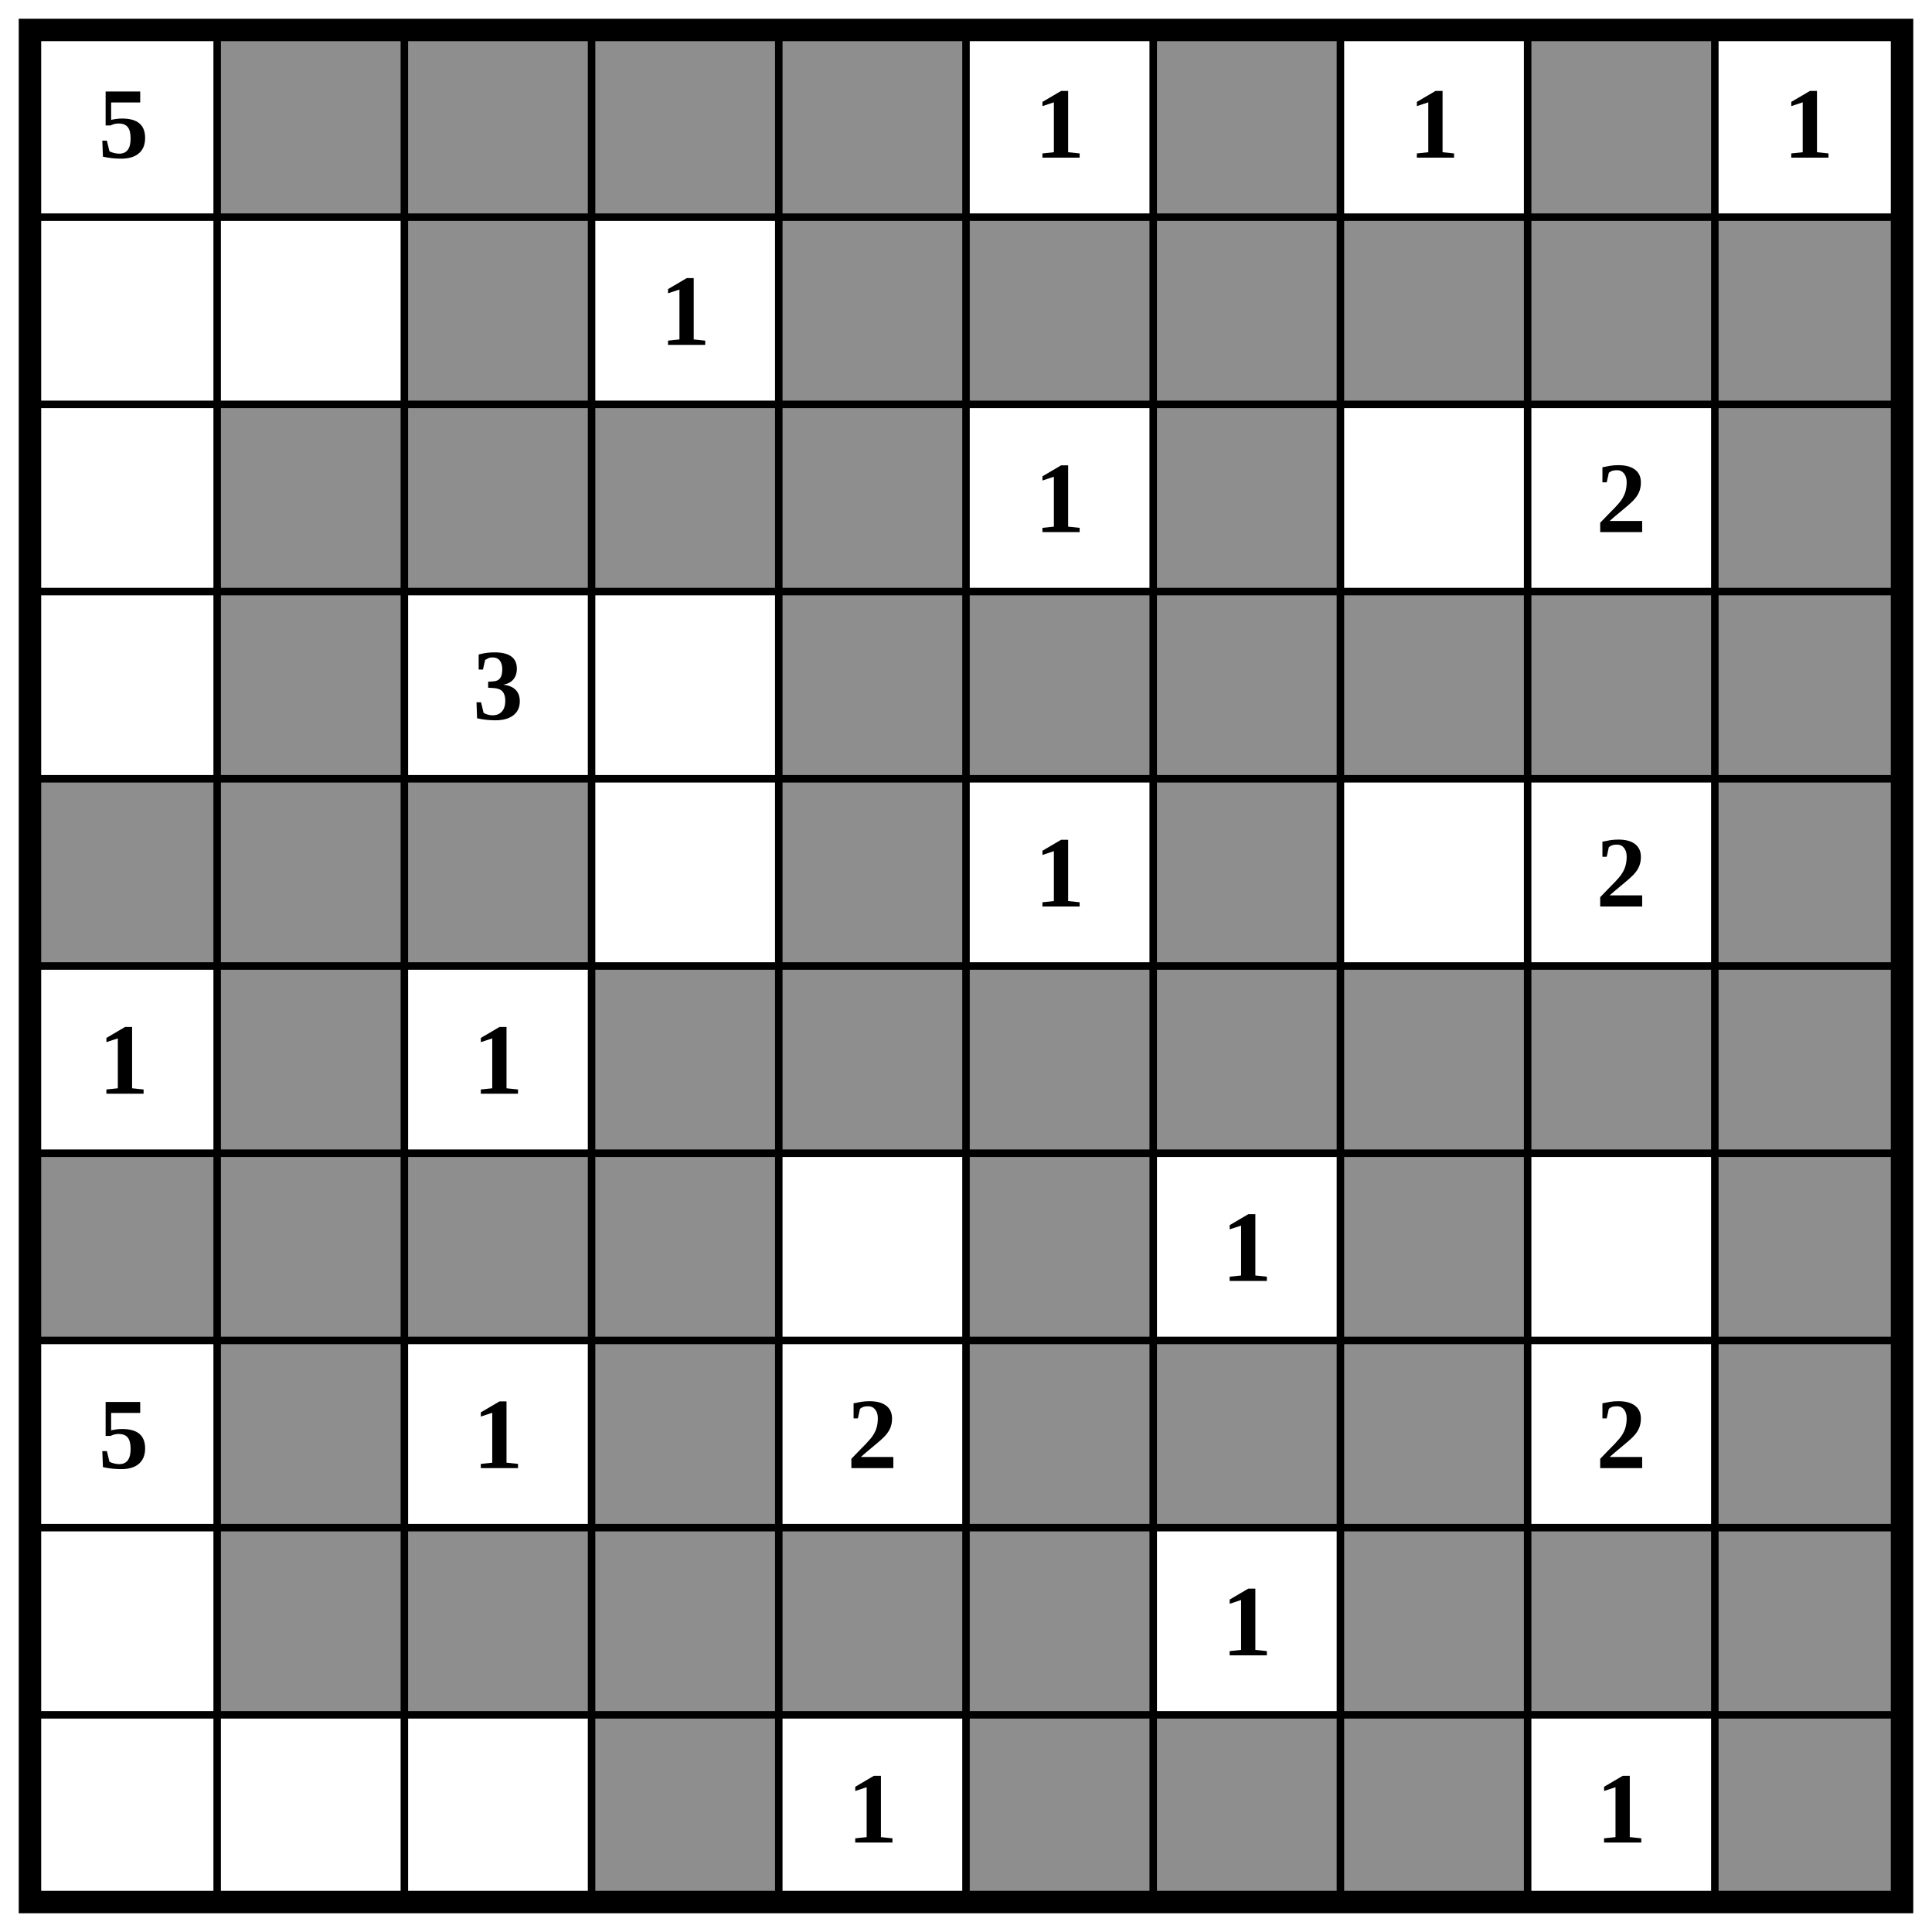
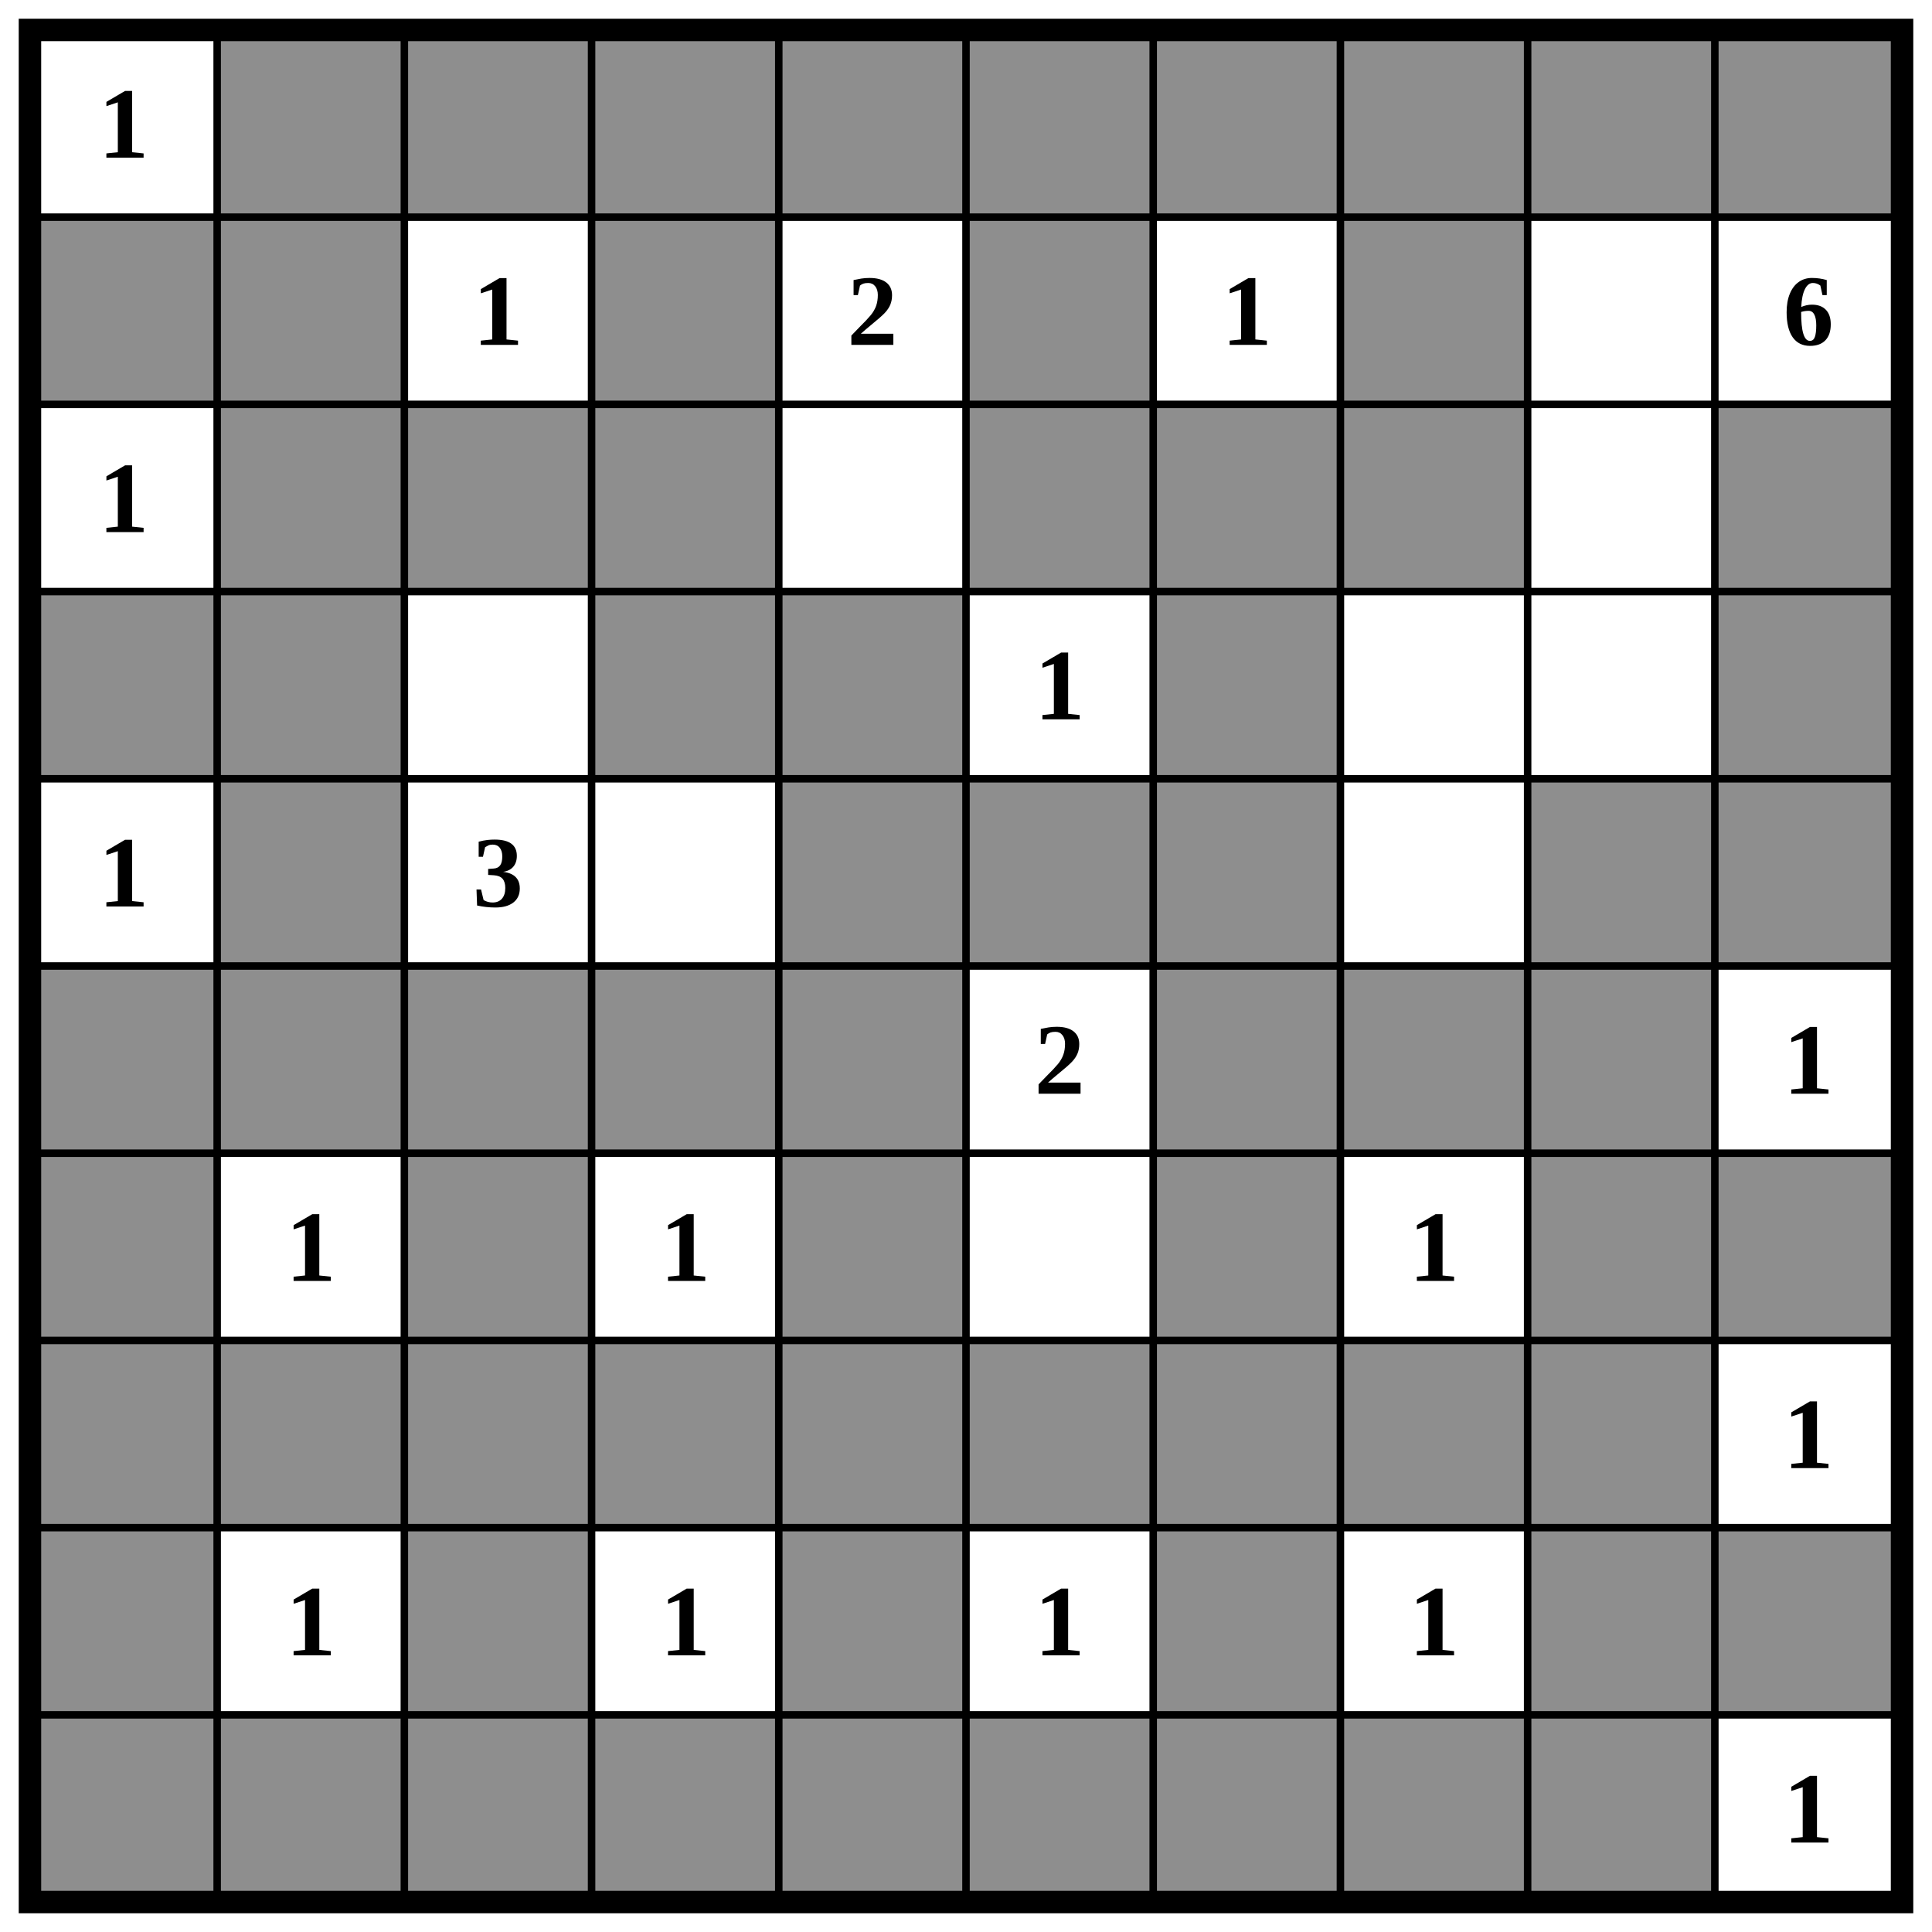
<svg xmlns="http://www.w3.org/2000/svg" class="p" viewBox="0 0 1032 1032" preserveAspectRatio="xMidYMid meet" shape-rendering="geometricPrecision">
  <g fill="#8e8e8e">
    <rect x="116" y="16" width="100" height="100" />
    <rect x="216" y="16" width="100" height="100" />
    <rect x="316" y="16" width="100" height="100" />
    <rect x="416" y="16" width="100" height="100" />
+     <rect x="516" y="16" width="100" height="100" />
    <rect x="616" y="16" width="100" height="100" />
+     <rect x="716" y="16" width="100" height="100" />
    <rect x="816" y="16" width="100" height="100" />
-     <rect x="216" y="116" width="100" height="100" />
-     <rect x="416" y="116" width="100" height="100" />
+     <rect x="916" y="16" width="100" height="100" />
+     <rect x="16" y="116" width="100" height="100" />
+     <rect x="116" y="116" width="100" height="100" />
+     <rect x="316" y="116" width="100" height="100" />
    <rect x="516" y="116" width="100" height="100" />
-     <rect x="616" y="116" width="100" height="100" />
    <rect x="716" y="116" width="100" height="100" />
-     <rect x="816" y="116" width="100" height="100" />
-     <rect x="916" y="116" width="100" height="100" />
    <rect x="116" y="216" width="100" height="100" />
    <rect x="216" y="216" width="100" height="100" />
    <rect x="316" y="216" width="100" height="100" />
-     <rect x="416" y="216" width="100" height="100" />
+     <rect x="516" y="216" width="100" height="100" />
    <rect x="616" y="216" width="100" height="100" />
+     <rect x="716" y="216" width="100" height="100" />
    <rect x="916" y="216" width="100" height="100" />
+     <rect x="16" y="316" width="100" height="100" />
    <rect x="116" y="316" width="100" height="100" />
+     <rect x="316" y="316" width="100" height="100" />
    <rect x="416" y="316" width="100" height="100" />
-     <rect x="516" y="316" width="100" height="100" />
    <rect x="616" y="316" width="100" height="100" />
-     <rect x="716" y="316" width="100" height="100" />
-     <rect x="816" y="316" width="100" height="100" />
    <rect x="916" y="316" width="100" height="100" />
-     <rect x="16" y="416" width="100" height="100" />
    <rect x="116" y="416" width="100" height="100" />
-     <rect x="216" y="416" width="100" height="100" />
    <rect x="416" y="416" width="100" height="100" />
+     <rect x="516" y="416" width="100" height="100" />
    <rect x="616" y="416" width="100" height="100" />
+     <rect x="816" y="416" width="100" height="100" />
    <rect x="916" y="416" width="100" height="100" />
+     <rect x="16" y="516" width="100" height="100" />
    <rect x="116" y="516" width="100" height="100" />
+     <rect x="216" y="516" width="100" height="100" />
    <rect x="316" y="516" width="100" height="100" />
    <rect x="416" y="516" width="100" height="100" />
-     <rect x="516" y="516" width="100" height="100" />
    <rect x="616" y="516" width="100" height="100" />
    <rect x="716" y="516" width="100" height="100" />
    <rect x="816" y="516" width="100" height="100" />
-     <rect x="916" y="516" width="100" height="100" />
    <rect x="16" y="616" width="100" height="100" />
-     <rect x="116" y="616" width="100" height="100" />
    <rect x="216" y="616" width="100" height="100" />
-     <rect x="316" y="616" width="100" height="100" />
-     <rect x="516" y="616" width="100" height="100" />
-     <rect x="716" y="616" width="100" height="100" />
+     <rect x="416" y="616" width="100" height="100" />
+     <rect x="616" y="616" width="100" height="100" />
+     <rect x="816" y="616" width="100" height="100" />
    <rect x="916" y="616" width="100" height="100" />
+     <rect x="16" y="716" width="100" height="100" />
    <rect x="116" y="716" width="100" height="100" />
+     <rect x="216" y="716" width="100" height="100" />
    <rect x="316" y="716" width="100" height="100" />
+     <rect x="416" y="716" width="100" height="100" />
    <rect x="516" y="716" width="100" height="100" />
    <rect x="616" y="716" width="100" height="100" />
    <rect x="716" y="716" width="100" height="100" />
-     <rect x="916" y="716" width="100" height="100" />
-     <rect x="116" y="816" width="100" height="100" />
+     <rect x="816" y="716" width="100" height="100" />
+     <rect x="16" y="816" width="100" height="100" />
    <rect x="216" y="816" width="100" height="100" />
-     <rect x="316" y="816" width="100" height="100" />
    <rect x="416" y="816" width="100" height="100" />
-     <rect x="516" y="816" width="100" height="100" />
-     <rect x="716" y="816" width="100" height="100" />
+     <rect x="616" y="816" width="100" height="100" />
    <rect x="816" y="816" width="100" height="100" />
    <rect x="916" y="816" width="100" height="100" />
+     <rect x="16" y="916" width="100" height="100" />
+     <rect x="116" y="916" width="100" height="100" />
+     <rect x="216" y="916" width="100" height="100" />
    <rect x="316" y="916" width="100" height="100" />
+     <rect x="416" y="916" width="100" height="100" />
    <rect x="516" y="916" width="100" height="100" />
    <rect x="616" y="916" width="100" height="100" />
    <rect x="716" y="916" width="100" height="100" />
-     <rect x="916" y="916" width="100" height="100" />
+     <rect x="816" y="916" width="100" height="100" />
  </g>
  <path d="M16 116H1016M16 216H1016M16 316H1016M16 416H1016M16 516H1016M16 616H1016M16 716H1016M16 816H1016M16 916H1016M116 16V1016M216 16V1016M316 16V1016M416 16V1016M516 16V1016M616 16V1016M716 16V1016M816 16V1016M916 16V1016" fill="none" stroke="#000" stroke-width="4" stroke-linecap="square" />
  <rect x="16" y="16" width="1000" height="1000" fill="none" stroke="#000" stroke-width="12" />
  <g fill="#000" font-size="54" font-weight="700" text-anchor="middle" dominant-baseline="central">
-     <text x="66" y="66">5</text>
-     <text x="566" y="66">1</text>
-     <text x="766" y="66">1</text>
-     <text x="966" y="66">1</text>
-     <text x="366" y="166">1</text>
-     <text x="566" y="266">1</text>
-     <text x="866" y="266">2</text>
-     <text x="266" y="366">3</text>
-     <text x="566" y="466">1</text>
-     <text x="866" y="466">2</text>
-     <text x="66" y="566">1</text>
-     <text x="266" y="566">1</text>
-     <text x="666" y="666">1</text>
-     <text x="66" y="766">5</text>
-     <text x="266" y="766">1</text>
-     <text x="466" y="766">2</text>
-     <text x="866" y="766">2</text>
-     <text x="666" y="866">1</text>
-     <text x="466" y="966">1</text>
-     <text x="866" y="966">1</text>
+     <text x="66" y="66">1</text>
+     <text x="266" y="166">1</text>
+     <text x="466" y="166">2</text>
+     <text x="666" y="166">1</text>
+     <text x="966" y="166">6</text>
+     <text x="66" y="266">1</text>
+     <text x="566" y="366">1</text>
+     <text x="66" y="466">1</text>
+     <text x="266" y="466">3</text>
+     <text x="566" y="566">2</text>
+     <text x="966" y="566">1</text>
+     <text x="166" y="666">1</text>
+     <text x="366" y="666">1</text>
+     <text x="766" y="666">1</text>
+     <text x="966" y="766">1</text>
+     <text x="166" y="866">1</text>
+     <text x="366" y="866">1</text>
+     <text x="566" y="866">1</text>
+     <text x="766" y="866">1</text>
+     <text x="966" y="966">1</text>
  </g>
</svg>
